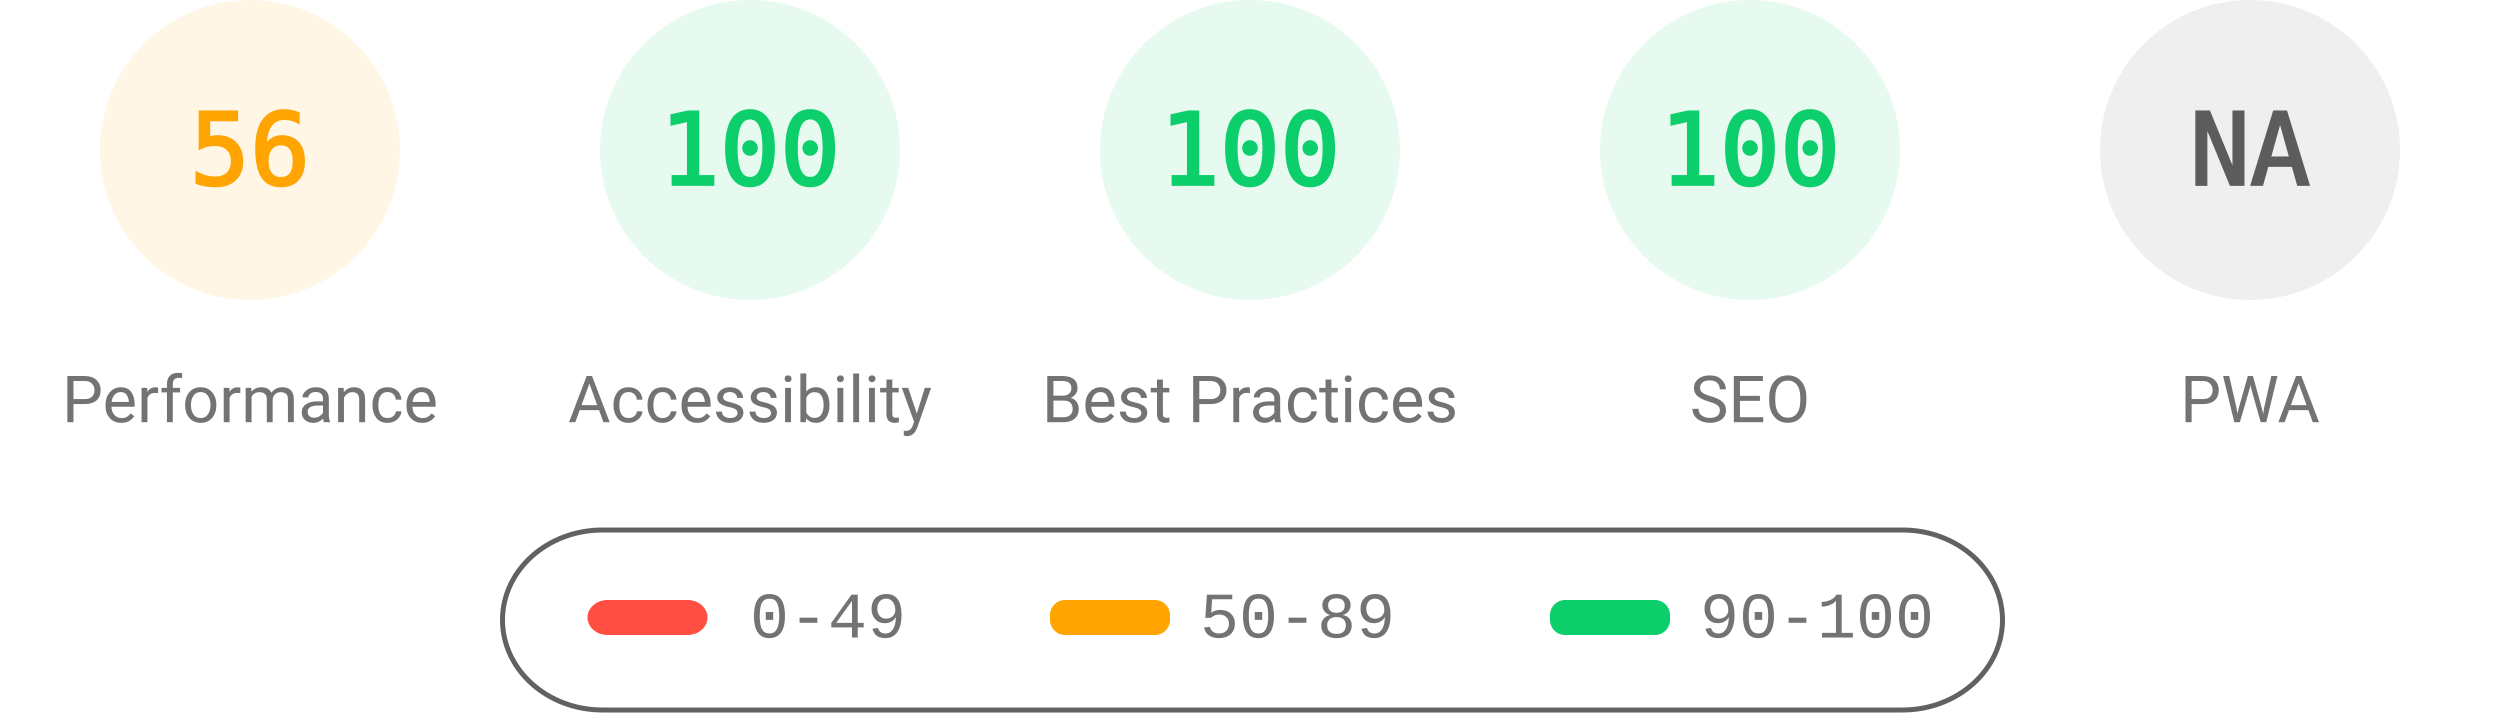
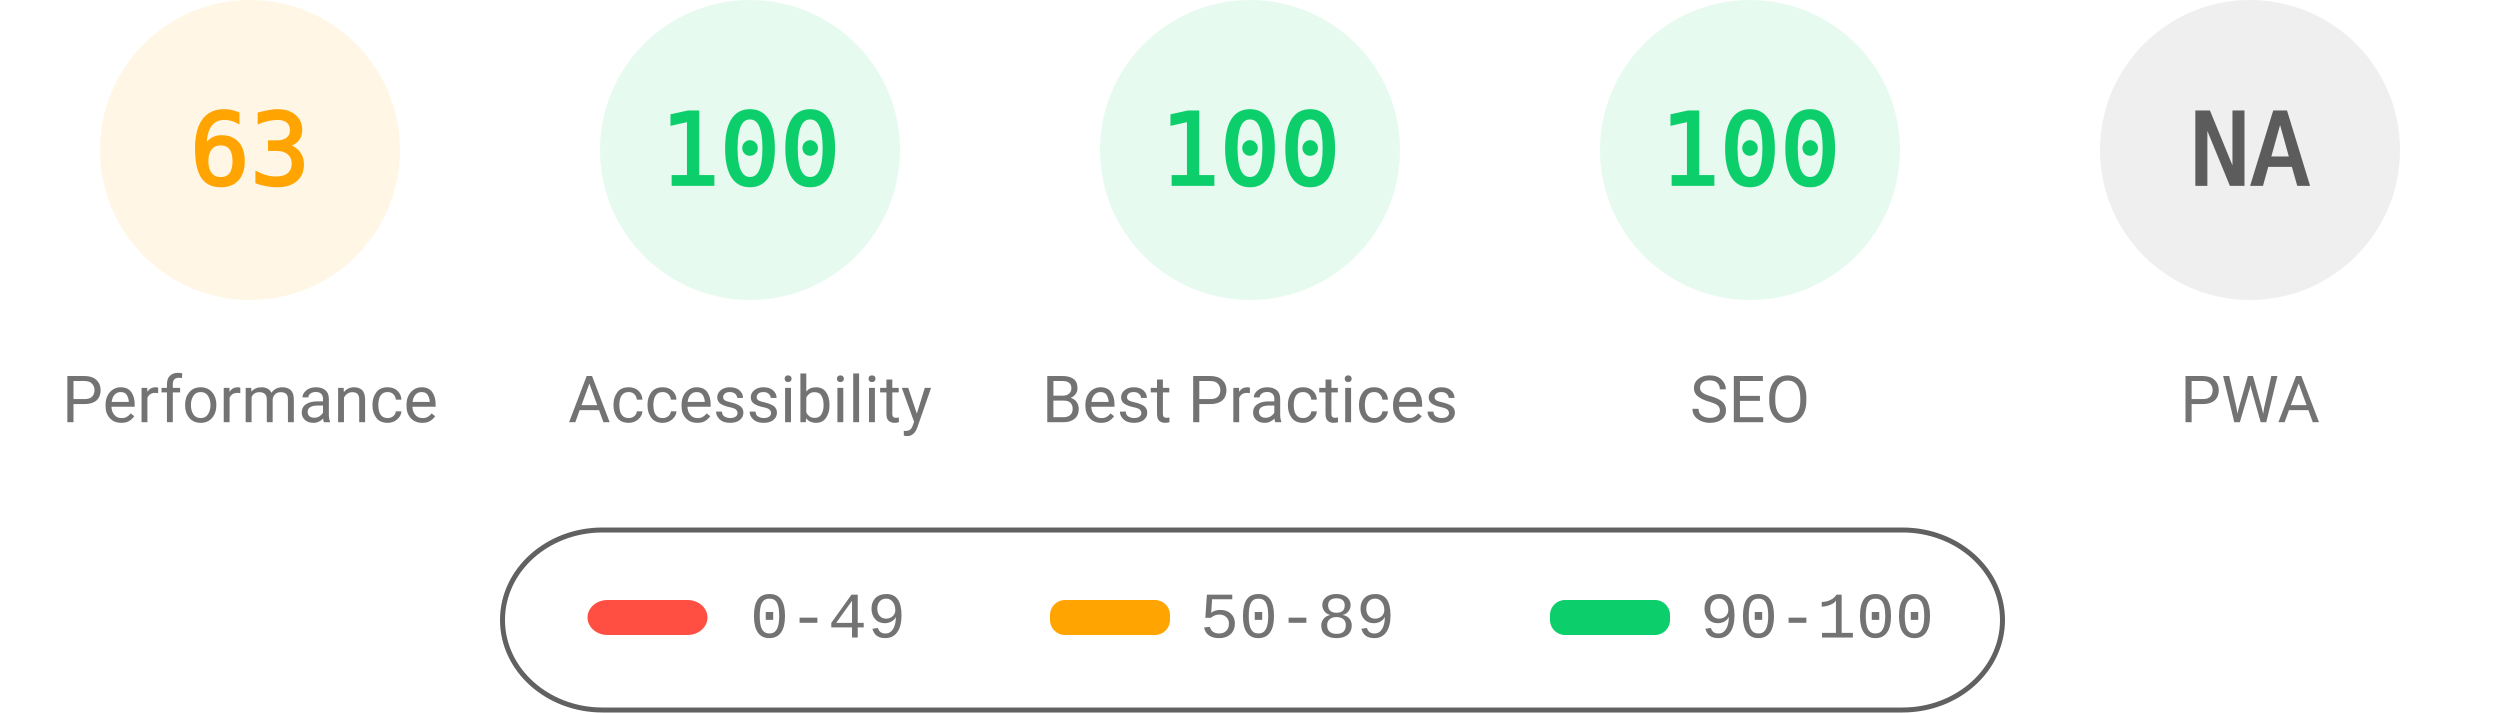
<svg xmlns="http://www.w3.org/2000/svg" fill="none" width="1000" height="285">
  <style>.gauge-base{opacity:.1}.gauge-arc{fill:none;animation-delay:250ms;stroke-linecap:round;transform:rotate(-90deg);transform-origin:100px 60px;animation:load-gauge 1s ease forwards}.guage-text{font-size:40px;font-family:monospace;text-align:center}.guage-red{color:#ff4e42;fill:#ff4e42;stroke:#ff4e42}.guage-orange{color:#ffa400;fill:#ffa400;stroke:#ffa400}.guage-green{color:#0cce6b;fill:#0cce6b;stroke:#0cce6b}.guage-undefined{color:#5c5c5c;fill:#5c5c5c;stroke:#5c5c5c}.guage-title{color:#737373;fill:#737373;stroke:none;font-size:26px;line-height:26px;font-family:Roboto,Halvetica,Arial,sans-serif}@keyframes load-gauge{from{stroke-dasharray:0 352.858}}</style>
  <svg class="guage-div guage-perf guage-orange" viewBox="0 0 200 200" width="200" height="200">
    <circle class="gauge-base" r="56" cx="100" cy="60" stroke-width="8" />
-     <circle class="gauge-arc guage-arc-1" r="56" cx="100" cy="60" stroke-width="8" style="stroke-dasharray:197.04,351.858" />
-     <text class="guage-text" x="100" y="60" alignment-baseline="central" dominant-baseline="central" text-anchor="middle">56</text>
+     <circle class="gauge-arc guage-arc-1" r="56" cx="100" cy="60" stroke-width="8" style="stroke-dasharray:221.671,351.858" />
+     <text class="guage-text" x="100" y="60" alignment-baseline="central" dominant-baseline="central" text-anchor="middle">63</text>
    <text class="guage-title" x="100" y="160" alignment-baseline="central" dominant-baseline="central" text-anchor="middle">Performance</text>
  </svg>
  <svg class="guage-div guage-acc guage-green" viewBox="0 0 200 200" width="200" height="200" x="200">
    <circle class="gauge-base" r="56" cx="100" cy="60" stroke-width="8" />
    <circle class="gauge-arc guage-arc-2" r="56" cx="100" cy="60" stroke-width="8" style="stroke-dasharray:351.858,351.858" />
    <text class="guage-text" x="100" y="60" alignment-baseline="central" dominant-baseline="central" text-anchor="middle">100</text>
    <text class="guage-title" x="100" y="160" alignment-baseline="central" dominant-baseline="central" text-anchor="middle">Accessibility</text>
  </svg>
  <svg class="guage-div guage-best guage-green" viewBox="0 0 200 200" width="200" height="200" x="400">
    <circle class="gauge-base" r="56" cx="100" cy="60" stroke-width="8" />
    <circle class="gauge-arc guage-arc-3" r="56" cx="100" cy="60" stroke-width="8" style="stroke-dasharray:351.858,351.858" />
    <text class="guage-text" x="100" y="60" alignment-baseline="central" dominant-baseline="central" text-anchor="middle">100</text>
    <text class="guage-title" x="100" y="160" alignment-baseline="central" dominant-baseline="central" text-anchor="middle">Best Practices</text>
  </svg>
  <svg class="guage-div guage-seo guage-green" viewBox="0 0 200 200" width="200" height="200" x="600">
    <circle class="gauge-base" r="56" cx="100" cy="60" stroke-width="8" />
    <circle class="gauge-arc guage-arc-4" r="56" cx="100" cy="60" stroke-width="8" style="stroke-dasharray:351.858,351.858" />
    <text class="guage-text" x="100" y="60" alignment-baseline="central" dominant-baseline="central" text-anchor="middle">100</text>
    <text class="guage-title" x="100" y="160" alignment-baseline="central" dominant-baseline="central" text-anchor="middle">SEO</text>
  </svg>
  <svg class="guage-div guage-pwa guage-undefined" viewBox="0 0 200 200" width="200" height="200" x="800">
    <circle class="gauge-base" r="56" cx="100" cy="60" stroke-width="8" />
    <circle class="gauge-arc guage-arc-4" r="56" cx="100" cy="60" stroke-width="8" style="stroke-dasharray:351.858,351.858" />
    <text class="guage-text" x="100" y="60" alignment-baseline="central" dominant-baseline="central" text-anchor="middle">NA</text>
    <text class="guage-title" x="100" y="160" alignment-baseline="central" dominant-baseline="central" text-anchor="middle">PWA</text>
  </svg>
  <svg width="604" height="76" x="200" y="210">
    <path fill="none" id="canvas_background" d="M-1-1h604v80H-1z" />
    <rect fill-opacity="0" stroke="#616161" stroke-width="2" rx="40" id="svg_2" height="72" width="600" y="2" x="1" fill="#000" />
    <rect stroke="#000" rx="8" id="svg_3" height="14" width="48" y="30" x="35" stroke-opacity="null" stroke-width="0" fill="#ff4e42" />
    <rect stroke="#000" rx="6" id="svg_4" height="14" width="48" y="30" x="220" stroke-opacity="null" stroke-width="0" fill="#ffa400" />
    <rect stroke="#000" rx="6" id="svg_5" height="14" width="48" y="30" x="420" stroke-opacity="null" stroke-width="0" fill="#0cce6b" />
    <text xml:space="preserve" text-anchor="start" font-family="'Courier New', Courier, monospace" font-size="26" id="svg_6" y="45" x="100" stroke-opacity="null" stroke-width="0" stroke="#000" fill="#737373">0-49</text>
    <text xml:space="preserve" text-anchor="start" font-family="'Courier New', Courier, monospace" font-size="26" id="svg_7" y="45" x="280" stroke-opacity="null" stroke-width="0" stroke="#000" fill="#737373">50-89</text>
    <text xml:space="preserve" text-anchor="start" font-family="'Courier New', Courier, monospace" font-size="26" id="svg_8" y="45" x="480" stroke-opacity="null" stroke-width="0" stroke="#000" fill="#737373">90-100</text>
  </svg>
</svg>
